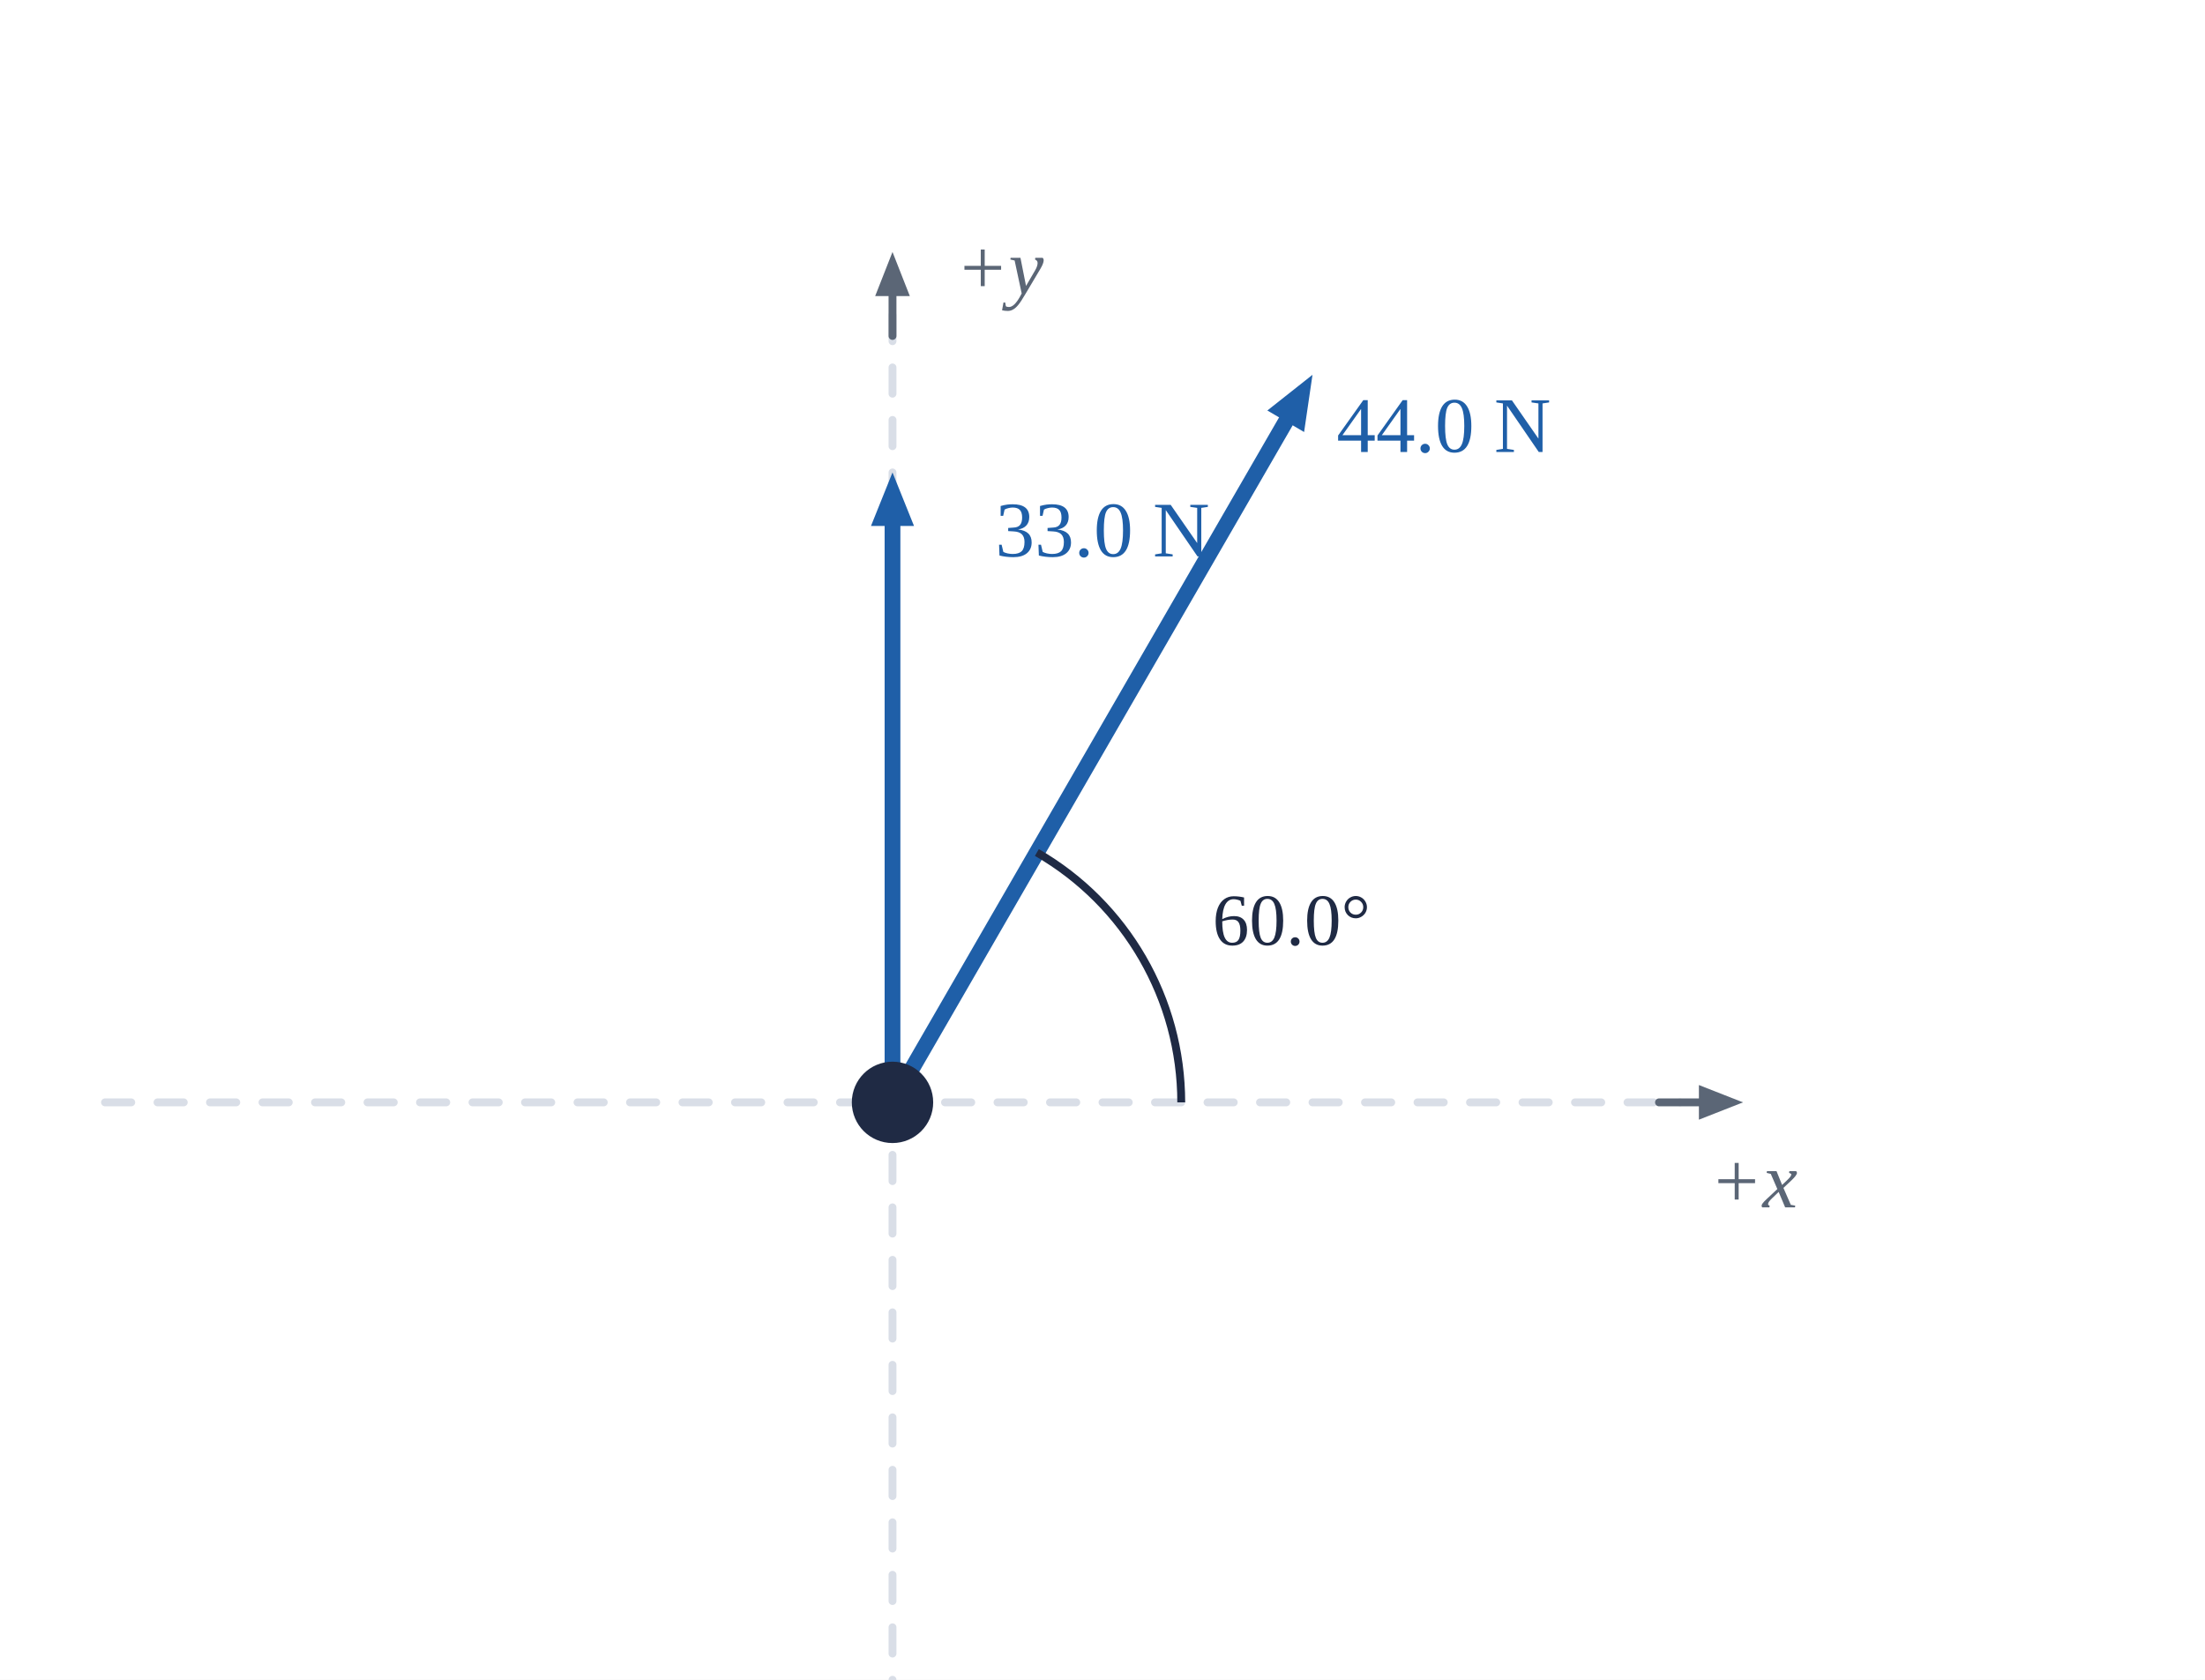
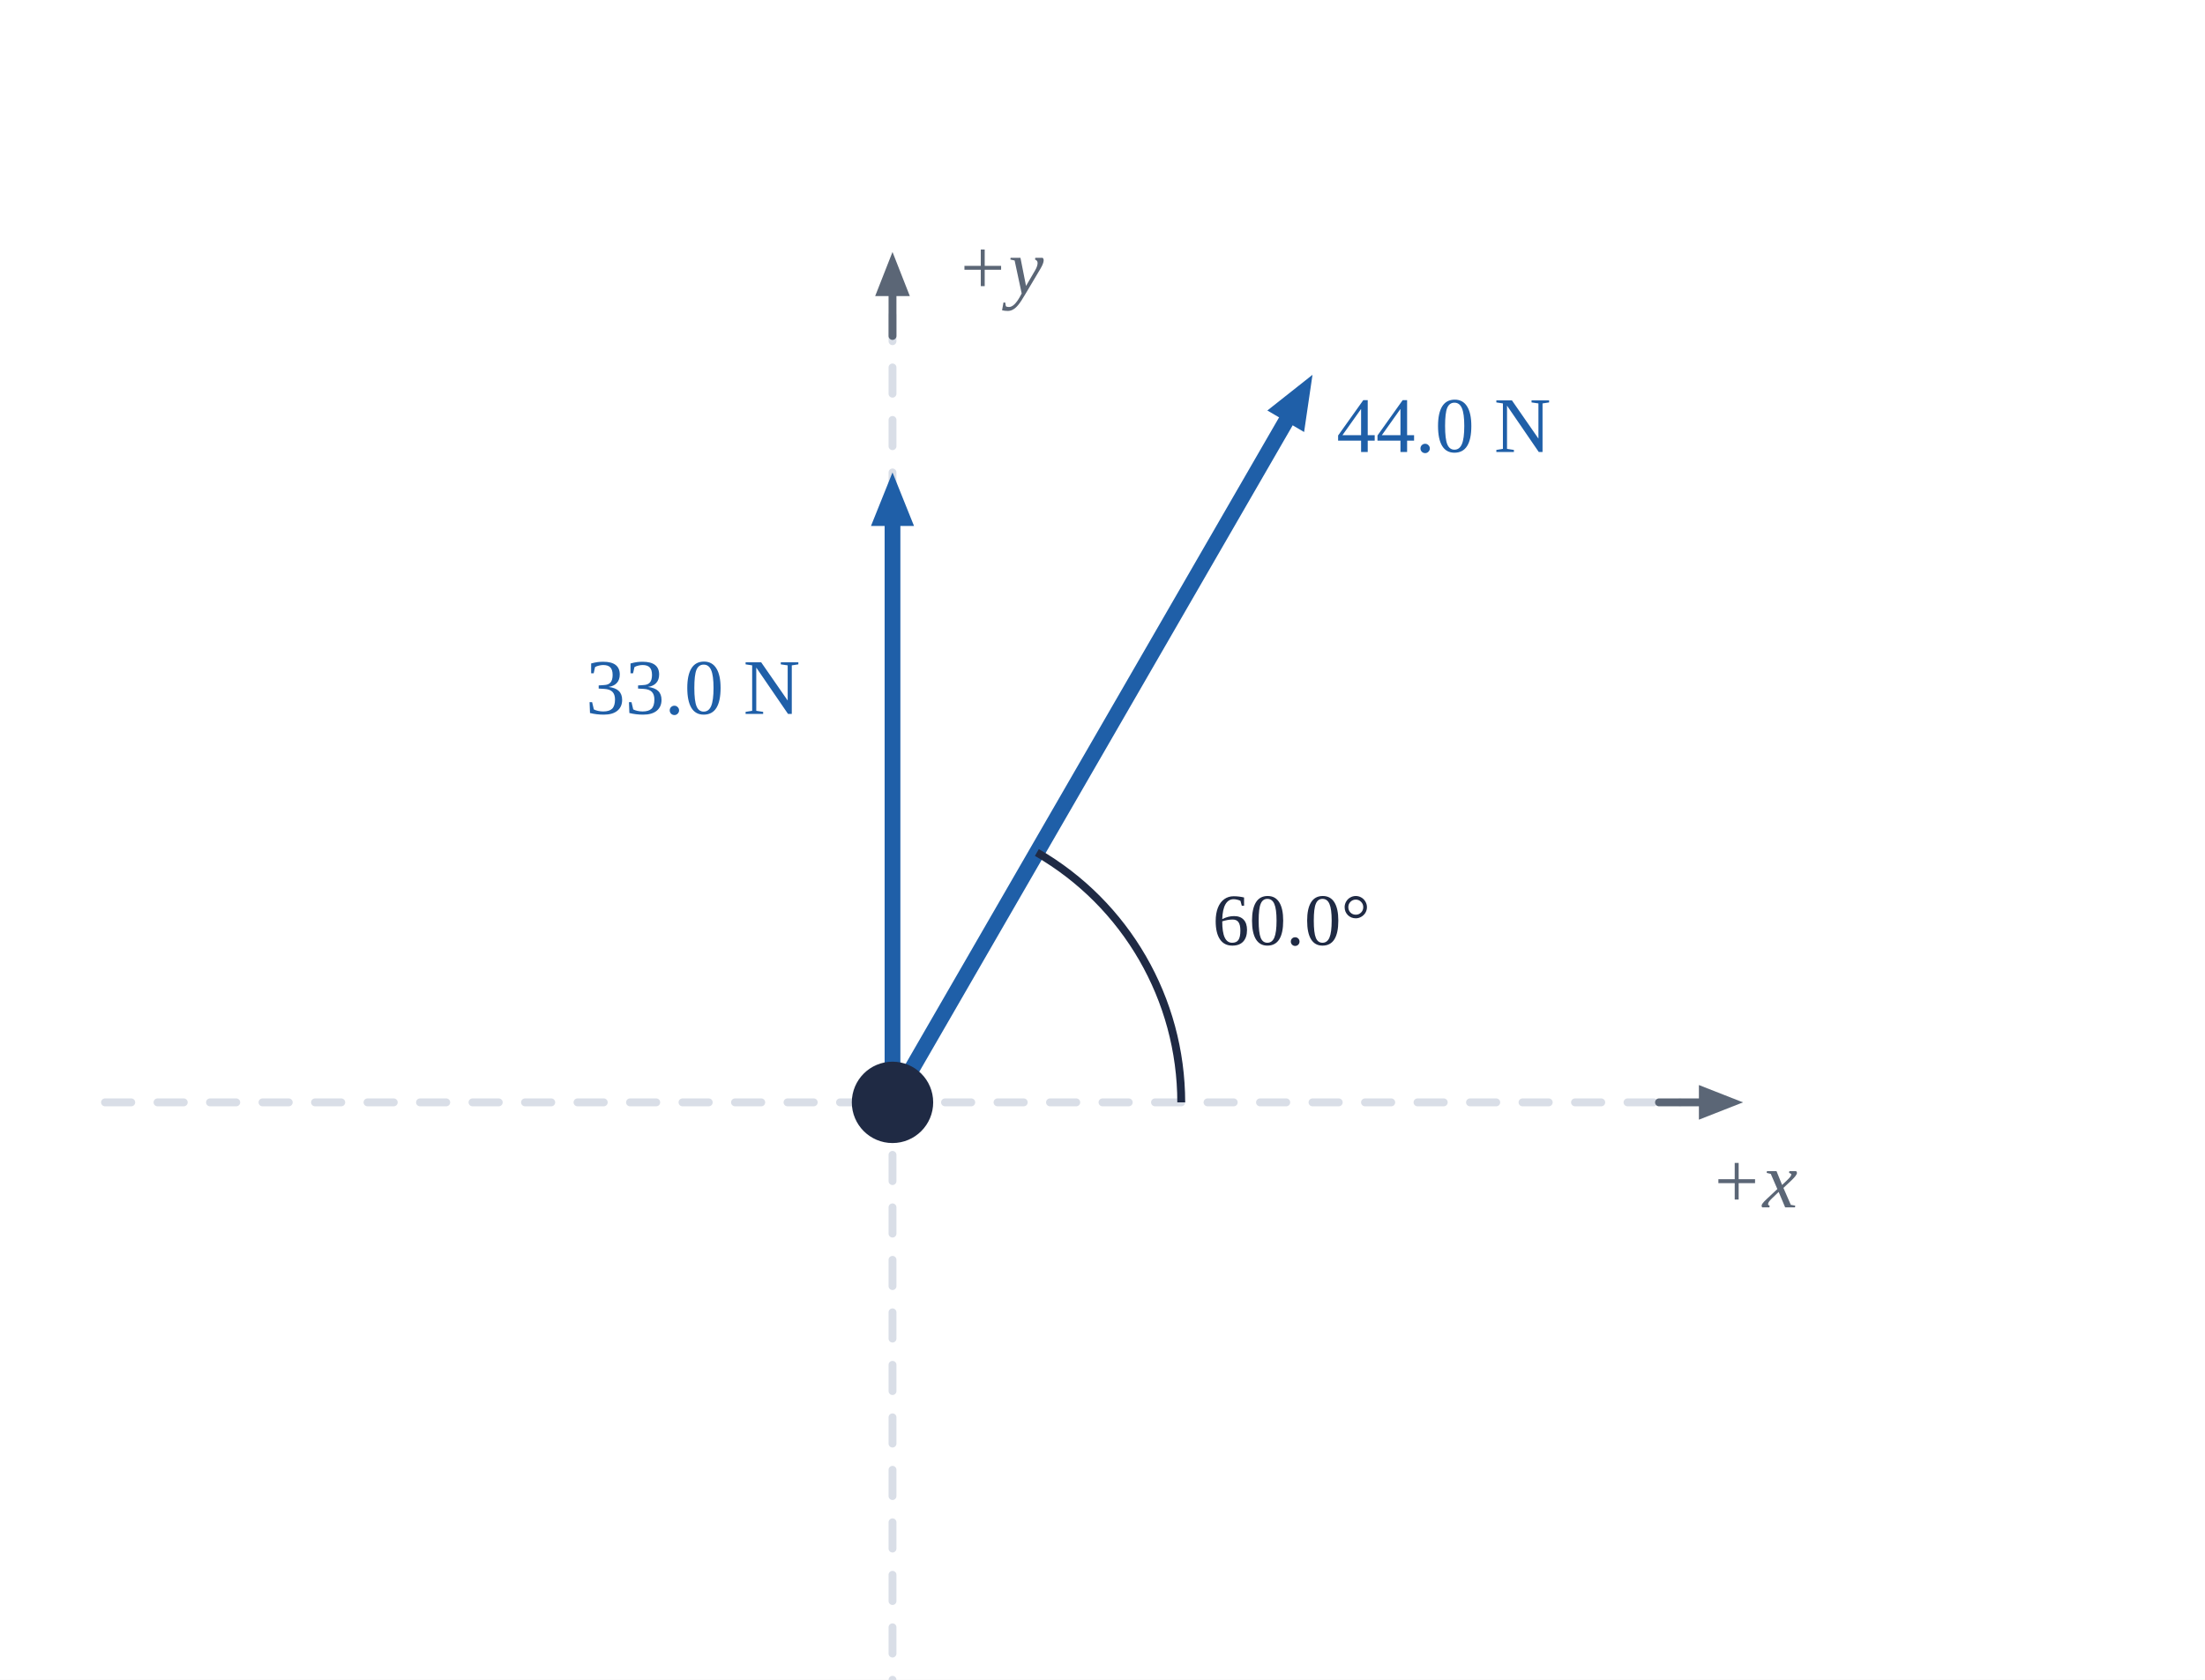
<svg xmlns="http://www.w3.org/2000/svg" viewBox="0 0 420 320" width="420" height="320">
  <rect width="420" height="320" fill="#fff" />
  <line x1="20.0" y1="210.0" x2="320.0" y2="210.0" stroke="#d9dee7" stroke-width="1.5" stroke-linecap="round" stroke-dasharray="5 5" />
  <line x1="170.0" y1="60.0" x2="170.0" y2="360.0" stroke="#d9dee7" stroke-width="1.5" stroke-linecap="round" stroke-dasharray="5 5" />
  <line x1="316.0" y1="210.0" x2="326.6" y2="210.0" stroke="#5b6676" stroke-width="1.5" stroke-linecap="round" />
  <polygon points="332.0,210.0 323.6,213.3 323.6,206.7" fill="#5b6676" />
  <line x1="170.0" y1="64.0" x2="170.0" y2="53.4" stroke="#5b6676" stroke-width="1.5" stroke-linecap="round" />
  <polygon points="170.0,48.0 173.3,56.4 166.7,56.4" fill="#5b6676" />
  <text x="334.0" y="230.0" text-anchor="middle" font-size="15" fill="#5b6676" font-weight="normal" font-style="italic" font-family="'Times New Roman',Times,serif">+x</text>
  <text x="182.0" y="56.0" text-anchor="start" font-size="15" fill="#5b6676" font-weight="normal" font-style="italic" font-family="'Times New Roman',Times,serif">+y</text>
  <line x1="170.0" y1="210.0" x2="170.0" y2="96.6" stroke="#1f5fa8" stroke-width="3" stroke-linecap="round" />
  <polygon points="170.0,90.0 174.1,100.2 165.9,100.2" fill="#1f5fa8" />
-   <text x="210.0" y="106.0" text-anchor="middle" font-size="15" fill="#1f5fa8" font-weight="normal" font-family="'Times New Roman',Times,serif">33.0 N</text>
+   <text x="132.0" y="136.0" text-anchor="middle" font-size="15" fill="#1f5fa8" font-weight="normal" font-family="'Times New Roman',Times,serif">33.0 N</text>
  <line x1="170.0" y1="210.0" x2="246.7" y2="77.2" stroke="#1f5fa8" stroke-width="3" stroke-linecap="round" />
  <polygon points="250.0,71.4 248.4,82.3 241.4,78.2" fill="#1f5fa8" />
  <text x="275.0" y="86.1" text-anchor="middle" font-size="15" fill="#1f5fa8" font-weight="normal" font-family="'Times New Roman',Times,serif">44.0 N</text>
  <path d="M 225.0 210.0 A 55 55 0 0 0 197.5 162.4" fill="none" stroke="#1f2a44" stroke-width="1.5" />
  <text x="246.0" y="180.0" text-anchor="middle" font-size="14" fill="#1f2a44" font-weight="normal" font-family="'Times New Roman',Times,serif">60.0°</text>
  <circle cx="170.0" cy="210.0" r="7" fill="#1f2a44" stroke="#1f2a44" stroke-width="1.5" />
</svg>
